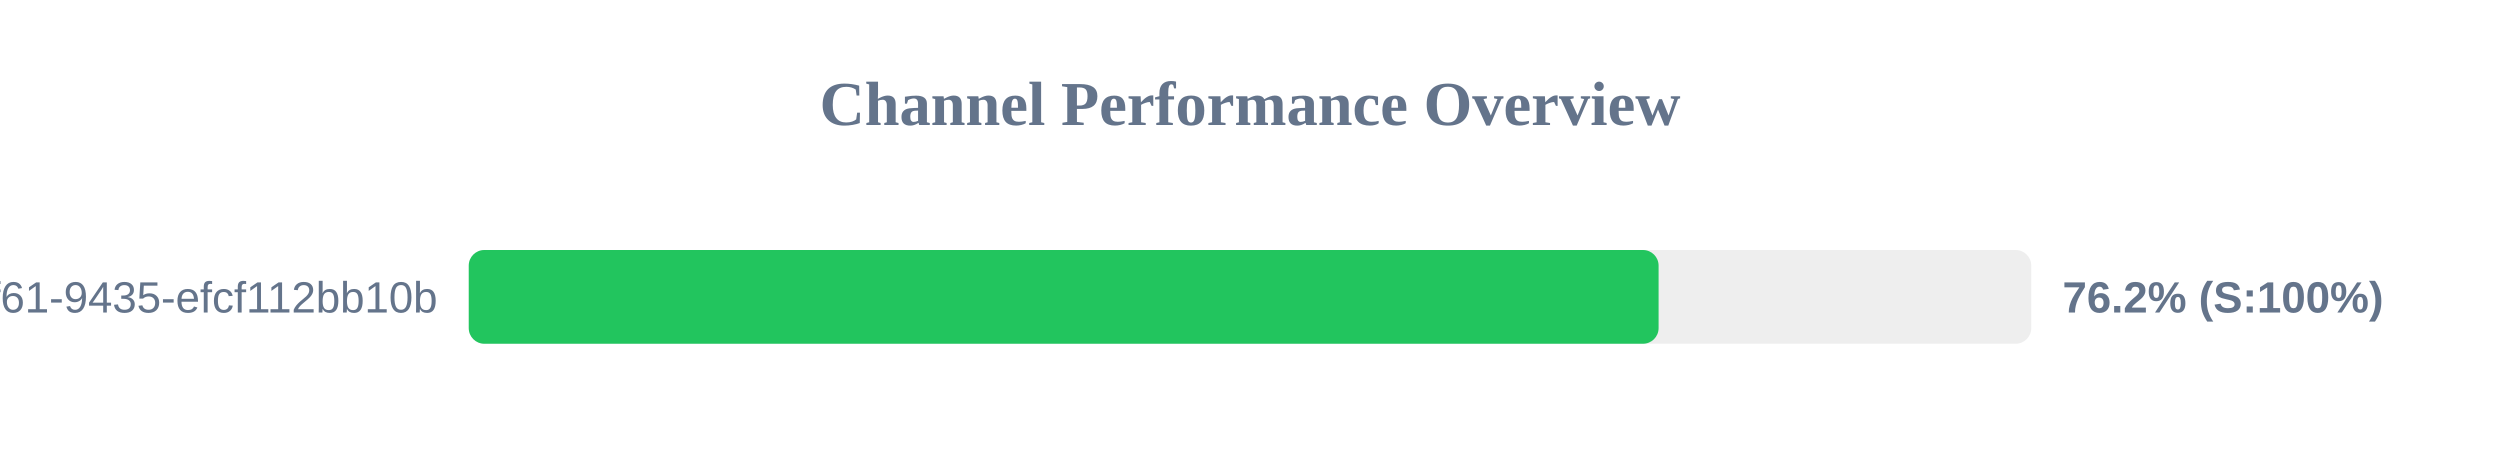
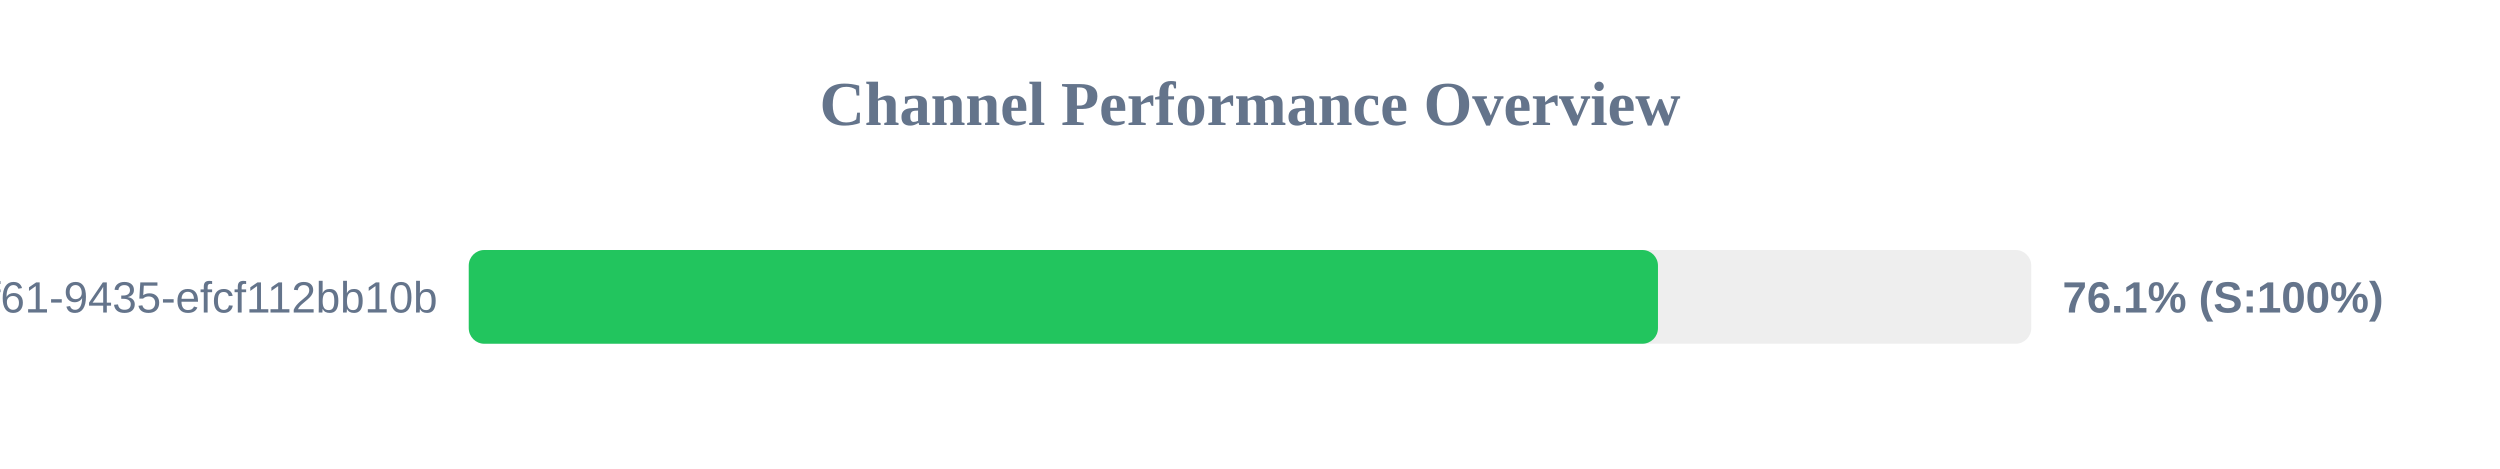
<svg xmlns="http://www.w3.org/2000/svg" width="800" height="150" version="1.1">
  <style>
        .row { font: 14px Arial; fill: #64748b; }
        .score { font: bold 14px Arial; fill: #64748b; }
    </style>
  <text x="400" y="40" text-anchor="middle" font-size="20px" font-weight="bold" fill="#64748b">Channel Performance Overview</text>
  <rect x="150" y="80" width="500" height="30" fill="#eee" rx="5" />
-   <rect x="150" y="80" width="380.75" height="30" fill="#22c55e" rx="5" />
+   <rect x="150" y="80" width="380.55" height="30" fill="#22c55e" rx="5" />
  <text x="140" y="100" text-anchor="end" class="row">?uuid=07c122ad-50b2-4f61-9435-efcf112bb10b</text>
-   <text x="660" y="100" text-anchor="start" class="score">76.2% (S:100%)</text>
+   <text x="660" y="100" text-anchor="start" class="score">76.1% (S:100%)</text>
</svg>
